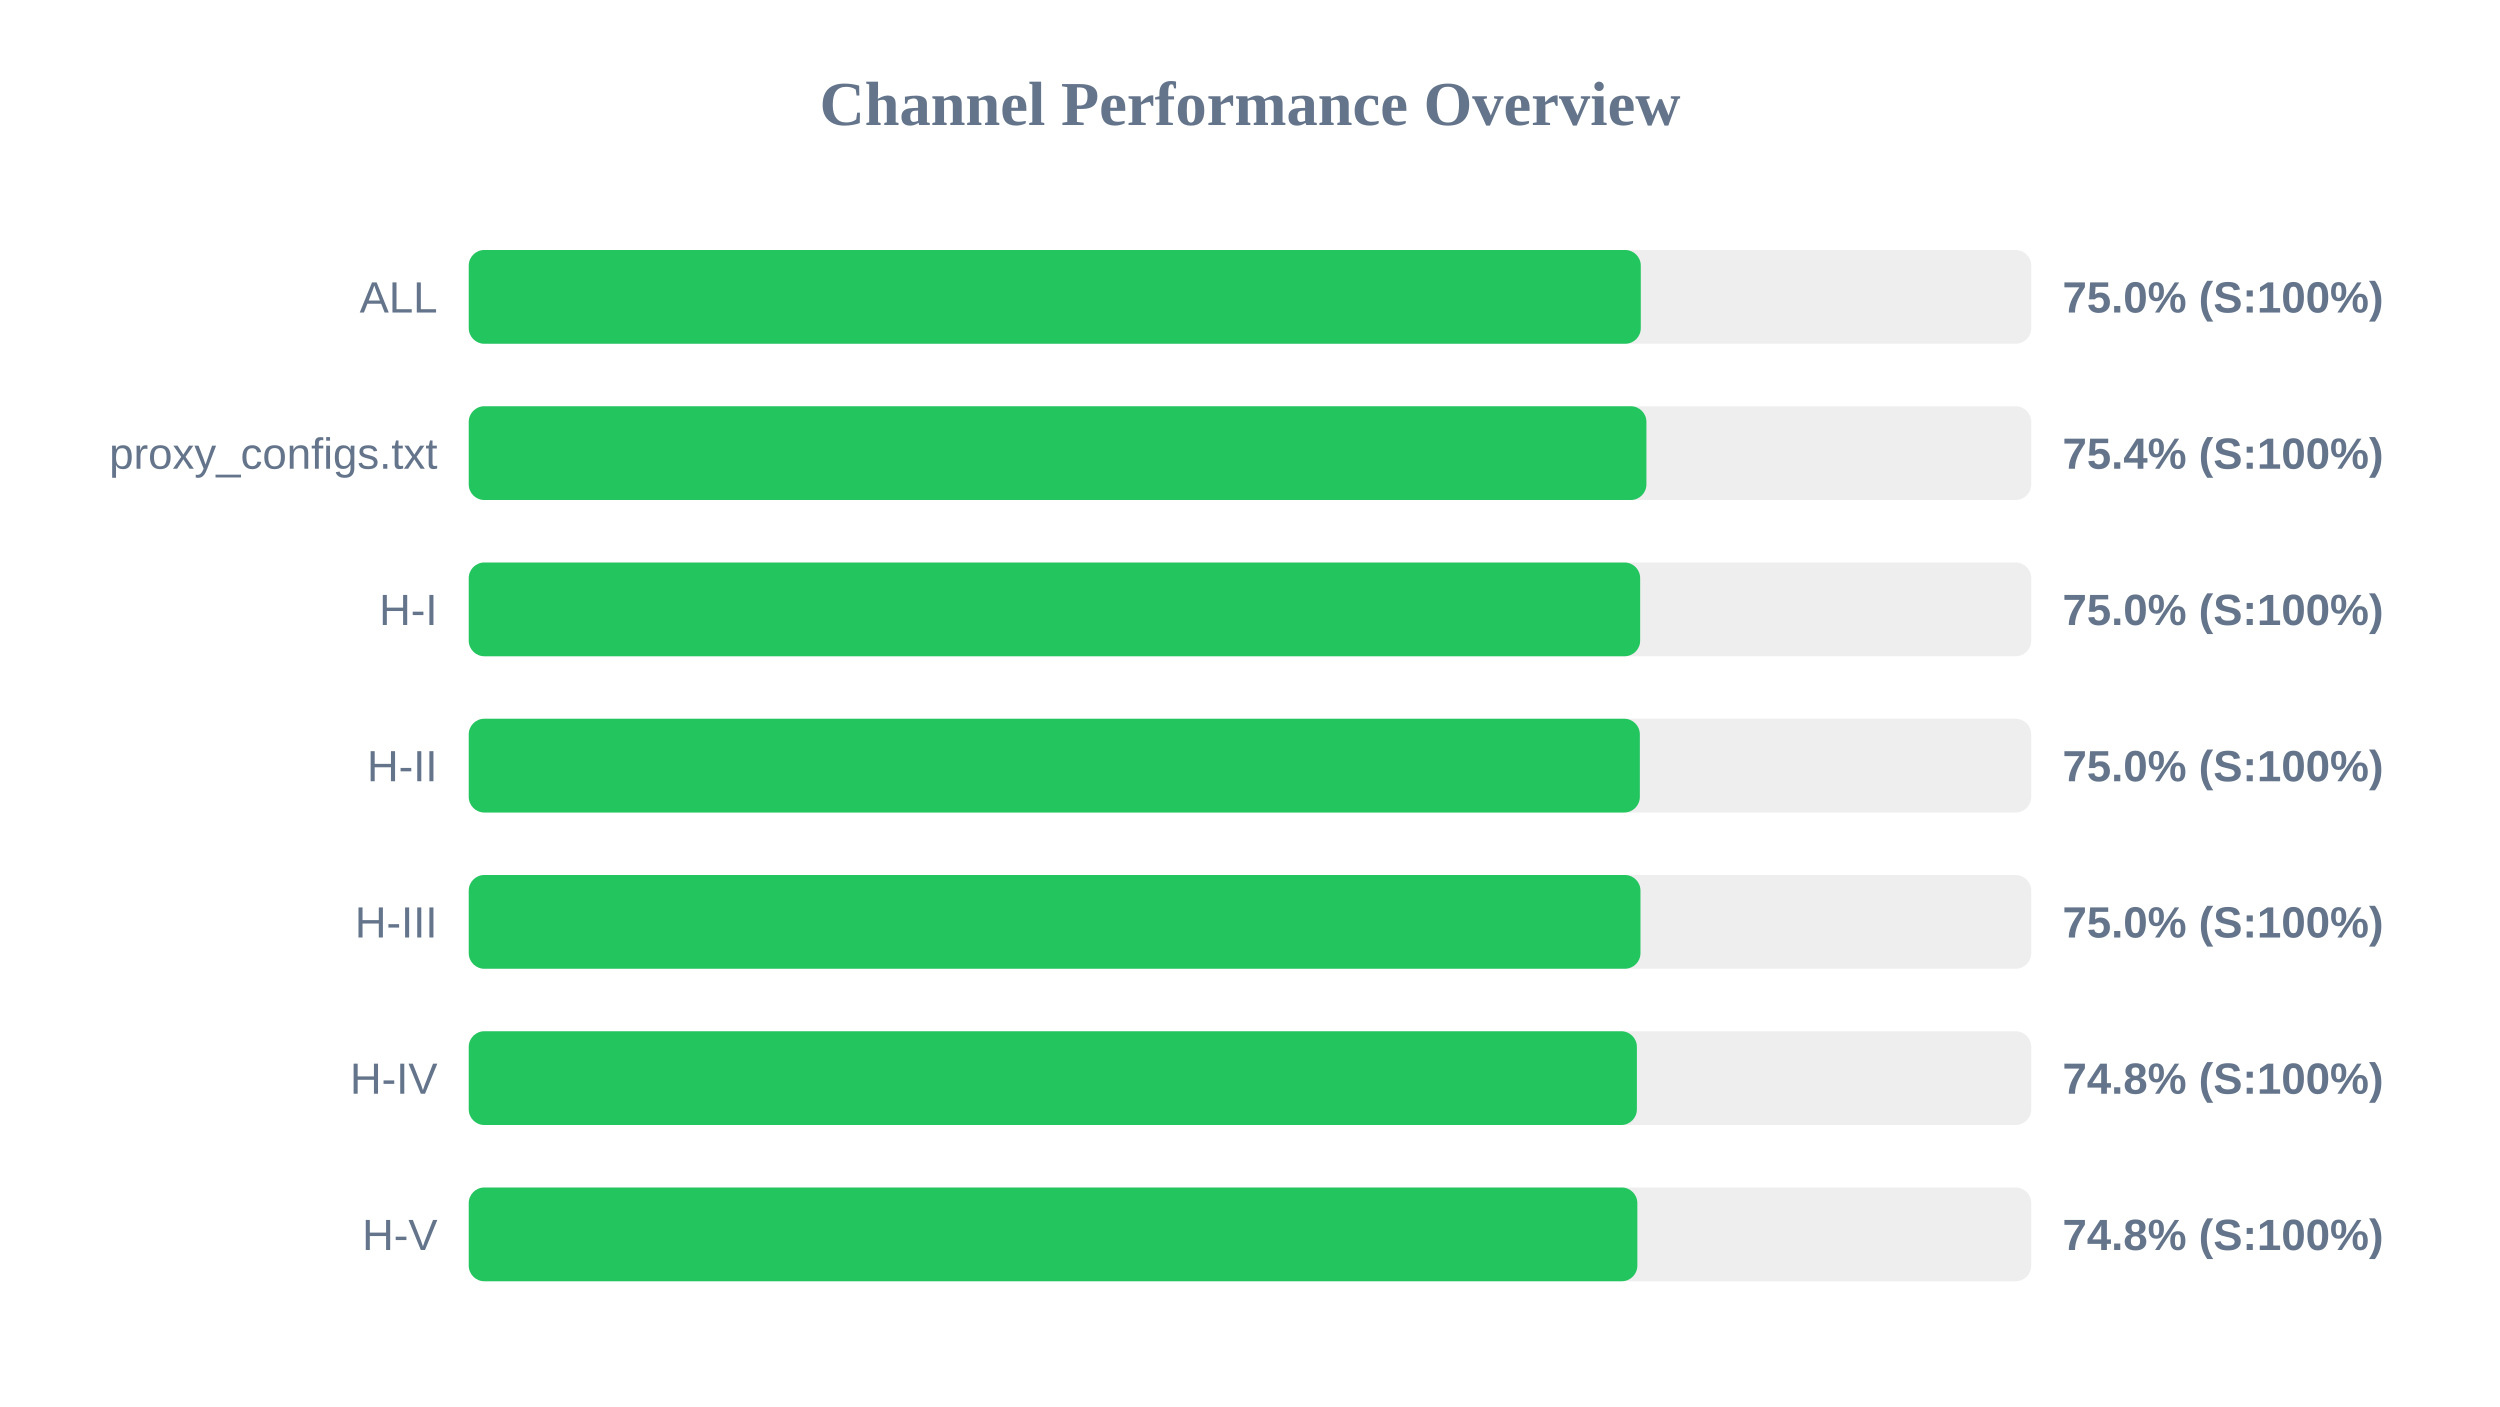
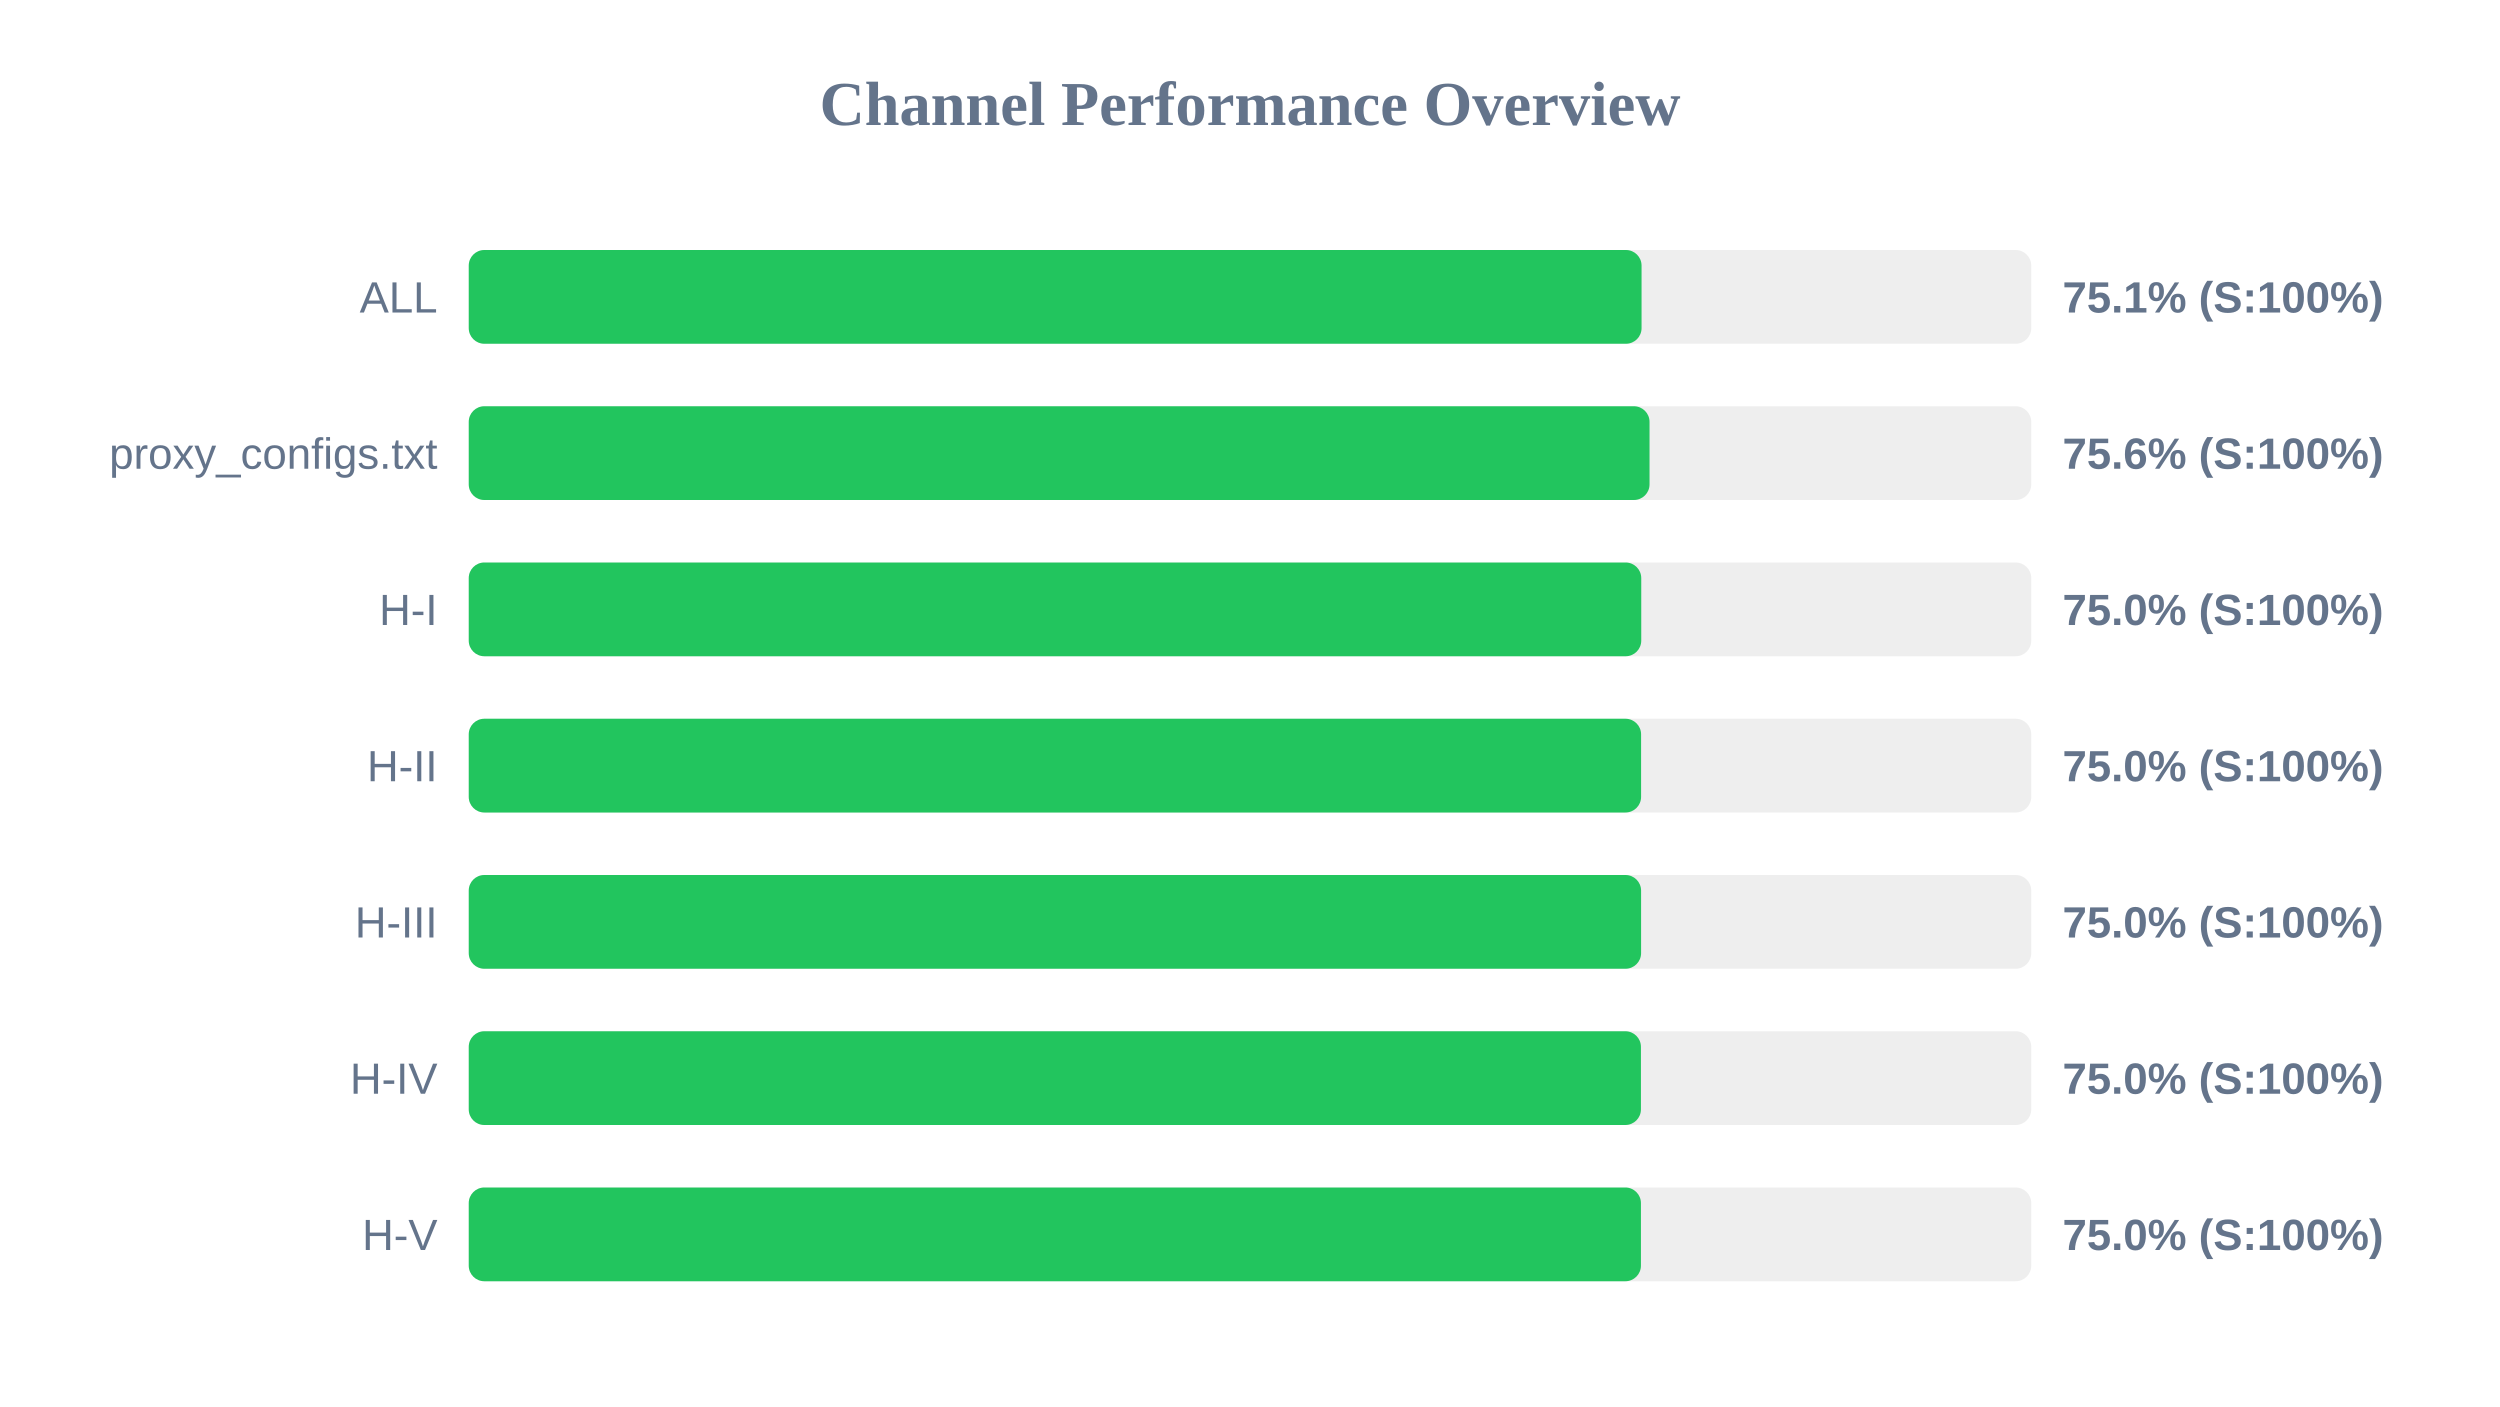
<svg xmlns="http://www.w3.org/2000/svg" width="800" height="450" version="1.1">
  <style>
        .row { font: 14px Arial; fill: #64748b; }
        .score { font: bold 14px Arial; fill: #64748b; }
    </style>
  <text x="400" y="40" text-anchor="middle" font-size="20px" font-weight="bold" fill="#64748b">Channel Performance Overview</text>
  <rect x="150" y="80" width="500" height="30" fill="#eee" rx="5" />
-   <rect x="150" y="80" width="375.05" height="30" fill="#22c55e" rx="5" />
+   <rect x="150" y="80" width="375.3" height="30" fill="#22c55e" rx="5" />
  <text x="140" y="100" text-anchor="end" class="row">ALL</text>
-   <text x="660" y="100" text-anchor="start" class="score">75.0% (S:100%)</text>
+   <text x="660" y="100" text-anchor="start" class="score">75.1% (S:100%)</text>
  <rect x="150" y="130" width="500" height="30" fill="#eee" rx="5" />
-   <rect x="150" y="130" width="376.85" height="30" fill="#22c55e" rx="5" />
+   <rect x="150" y="130" width="377.85" height="30" fill="#22c55e" rx="5" />
  <text x="140" y="150" text-anchor="end" class="row">proxy_configs.txt</text>
-   <text x="660" y="150" text-anchor="start" class="score">75.4% (S:100%)</text>
+   <text x="660" y="150" text-anchor="start" class="score">75.6% (S:100%)</text>
  <rect x="150" y="180" width="500" height="30" fill="#eee" rx="5" />
-   <rect x="150" y="180" width="374.85" height="30" fill="#22c55e" rx="5" />
+   <rect x="150" y="180" width="375.2" height="30" fill="#22c55e" rx="5" />
  <text x="140" y="200" text-anchor="end" class="row">H-I</text>
  <text x="660" y="200" text-anchor="start" class="score">75.0% (S:100%)</text>
  <rect x="150" y="230" width="500" height="30" fill="#eee" rx="5" />
-   <rect x="150" y="230" width="374.75" height="30" fill="#22c55e" rx="5" />
+   <rect x="150" y="230" width="375.15" height="30" fill="#22c55e" rx="5" />
  <text x="140" y="250" text-anchor="end" class="row">H-II</text>
  <text x="660" y="250" text-anchor="start" class="score">75.0% (S:100%)</text>
  <rect x="150" y="280" width="500" height="30" fill="#eee" rx="5" />
-   <rect x="150" y="280" width="374.95" height="30" fill="#22c55e" rx="5" />
+   <rect x="150" y="280" width="375.15" height="30" fill="#22c55e" rx="5" />
  <text x="140" y="300" text-anchor="end" class="row">H-III</text>
  <text x="660" y="300" text-anchor="start" class="score">75.0% (S:100%)</text>
  <rect x="150" y="330" width="500" height="30" fill="#eee" rx="5" />
-   <rect x="150" y="330" width="373.8" height="30" fill="#22c55e" rx="5" />
+   <rect x="150" y="330" width="375.1" height="30" fill="#22c55e" rx="5" />
  <text x="140" y="350" text-anchor="end" class="row">H-IV</text>
-   <text x="660" y="350" text-anchor="start" class="score">74.8% (S:100%)</text>
+   <text x="660" y="350" text-anchor="start" class="score">75.0% (S:100%)</text>
  <rect x="150" y="380" width="500" height="30" fill="#eee" rx="5" />
-   <rect x="150" y="380" width="373.95" height="30" fill="#22c55e" rx="5" />
+   <rect x="150" y="380" width="375.1" height="30" fill="#22c55e" rx="5" />
  <text x="140" y="400" text-anchor="end" class="row">H-V</text>
-   <text x="660" y="400" text-anchor="start" class="score">74.8% (S:100%)</text>
+   <text x="660" y="400" text-anchor="start" class="score">75.0% (S:100%)</text>
</svg>
